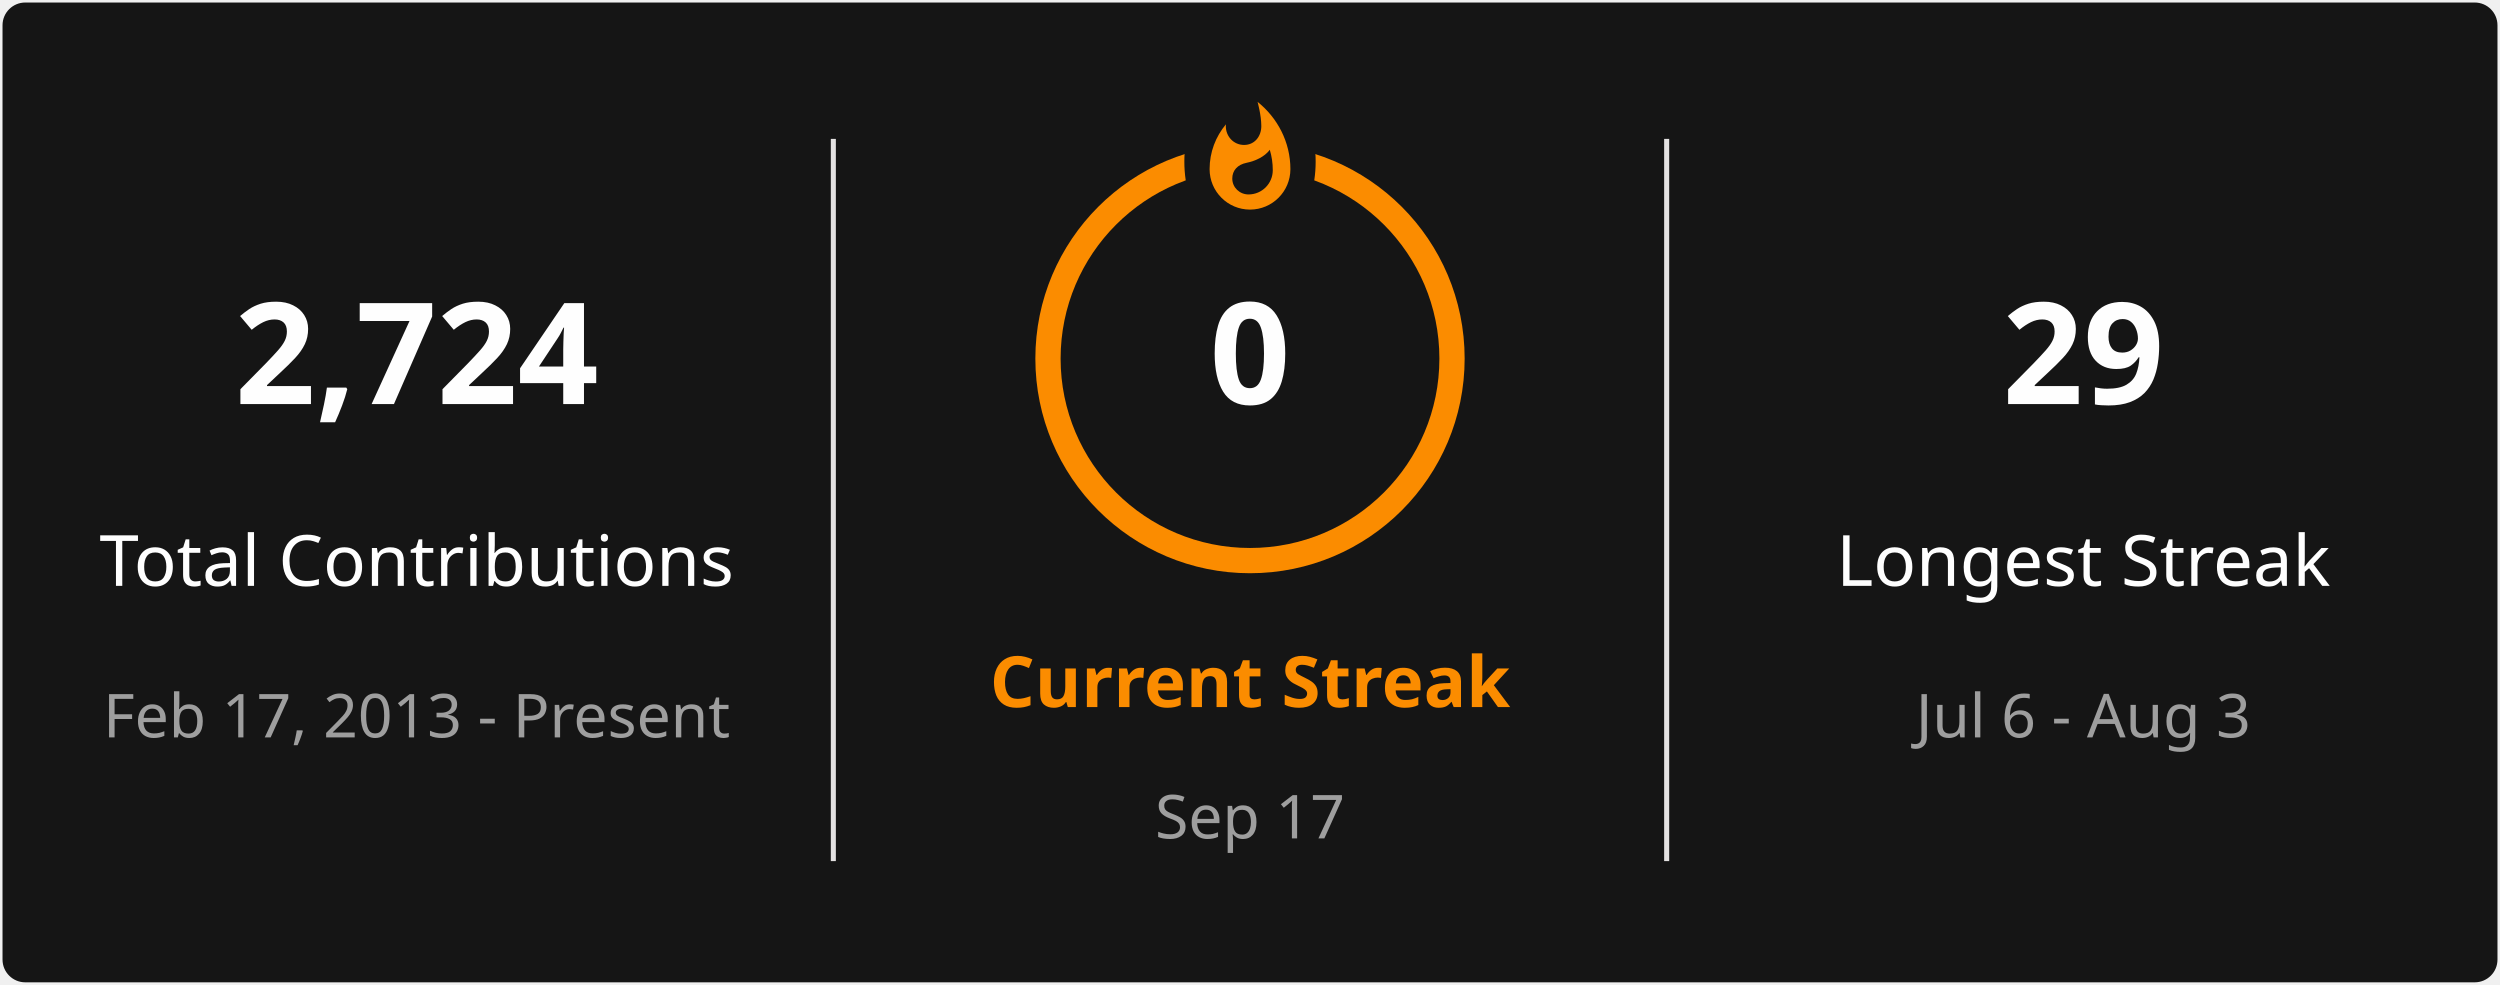
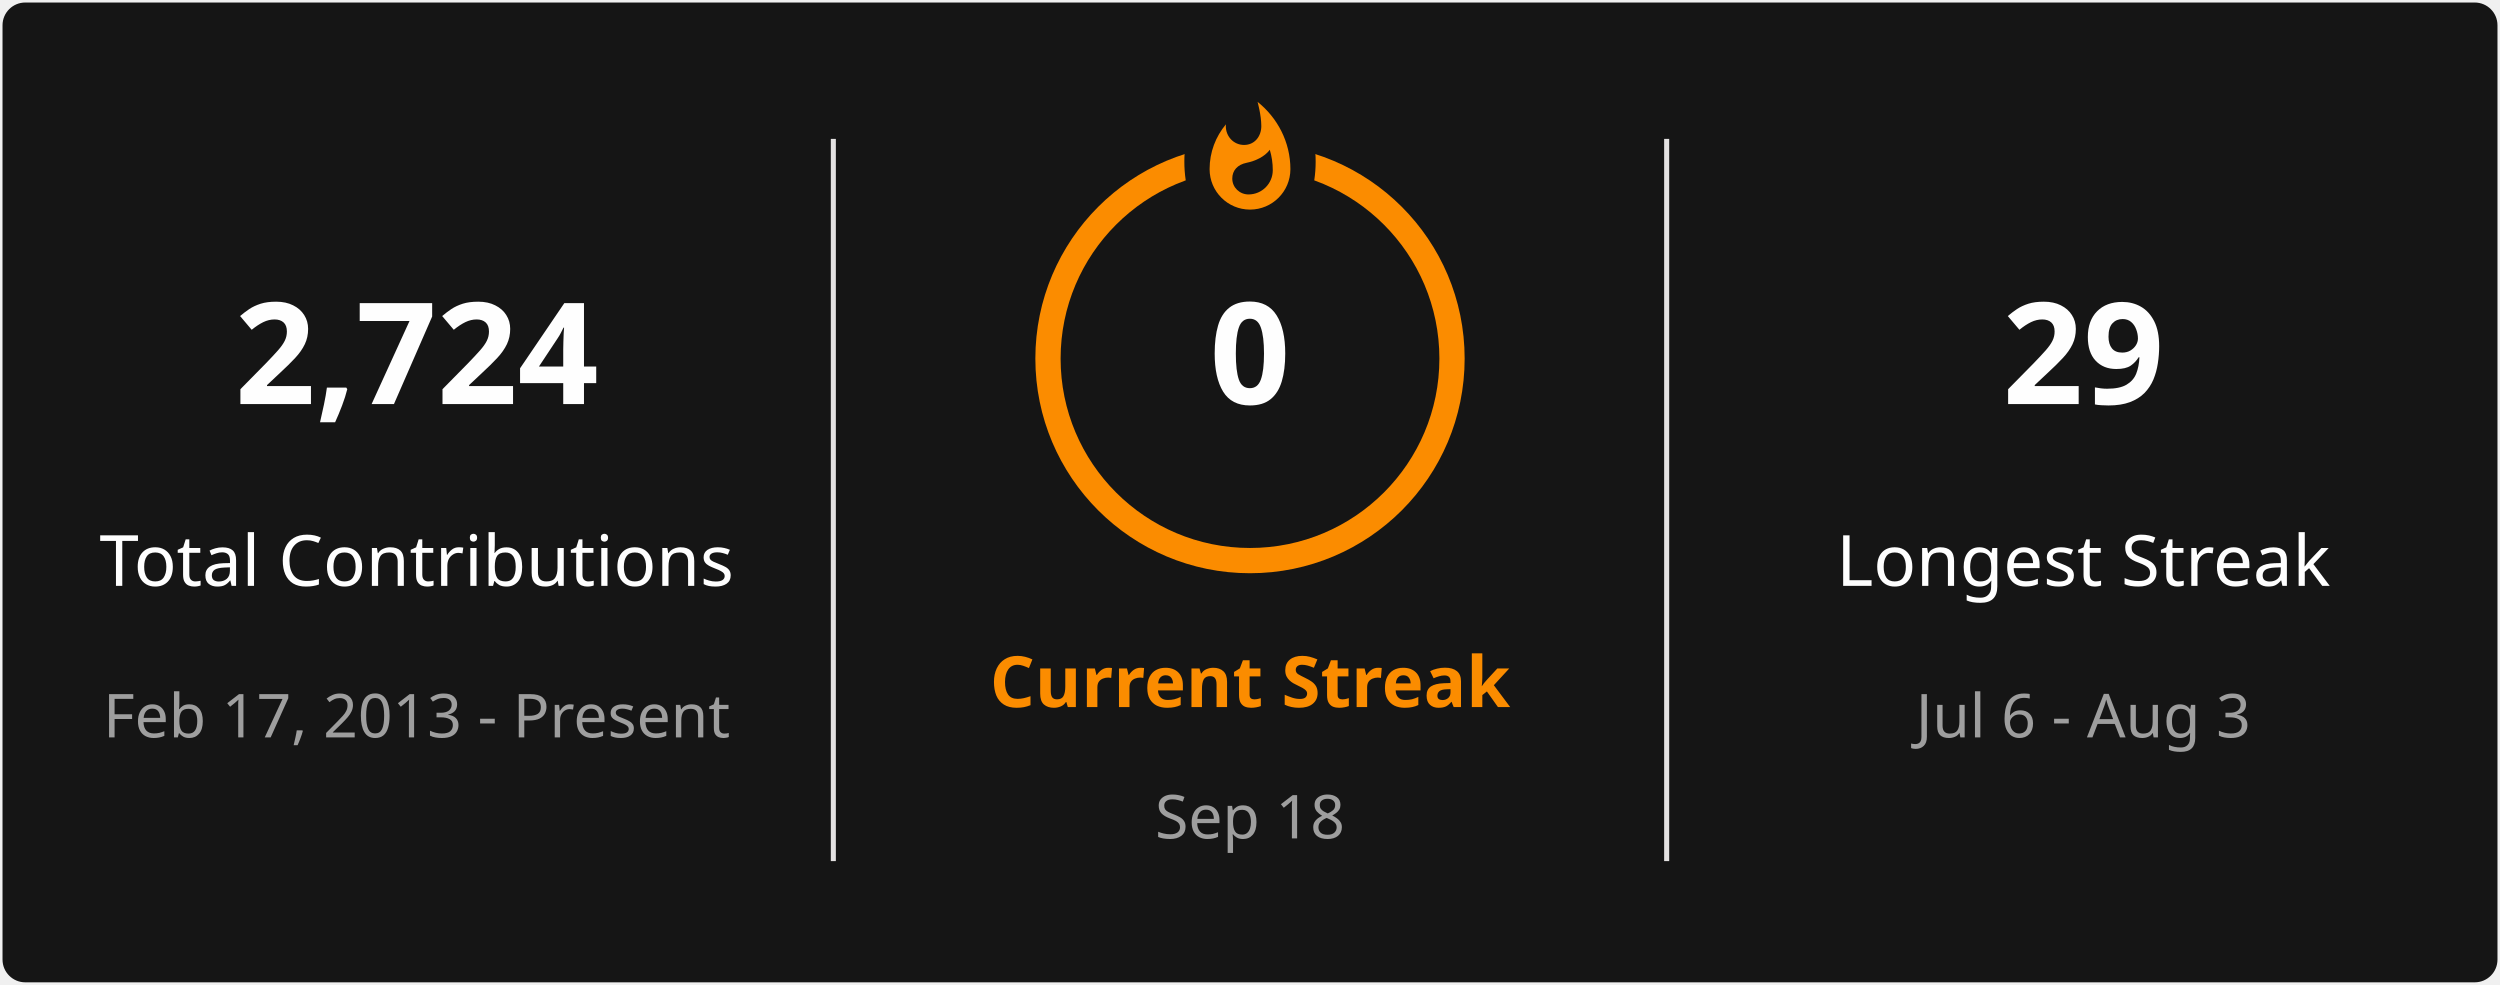
<svg xmlns="http://www.w3.org/2000/svg" style="isolation: isolate" viewBox="0 0 495 195" width="495px" height="195px" direction="ltr">
  <defs>
    <clipPath id="outer_rectangle">
      <rect width="495" height="195" rx="4.5" />
    </clipPath>
    <mask id="mask_out_ring_behind_fire">
      <rect width="495" height="195" fill="white" />
      <ellipse id="mask-ellipse" cx="247.5" cy="32" rx="13" ry="18" fill="black" />
    </mask>
  </defs>
  <g clip-path="url(#outer_rectangle)">
    <g style="isolation: isolate">
      <rect stroke="#000000" stroke-opacity="0" fill="#151515" rx="4.5" x="0.5" y="0.5" width="494" height="194" />
    </g>
    <g style="isolation: isolate">
      <line x1="165" y1="28" x2="165" y2="170" vector-effect="non-scaling-stroke" stroke-width="1" stroke="#E4E2E2" stroke-linejoin="miter" stroke-linecap="square" stroke-miterlimit="3" />
      <line x1="330" y1="28" x2="330" y2="170" vector-effect="non-scaling-stroke" stroke-width="1" stroke="#E4E2E2" stroke-linejoin="miter" stroke-linecap="square" stroke-miterlimit="3" />
    </g>
    <g style="isolation: isolate">
      <g transform="translate(82.5, 48)">
        <text x="0" y="32" stroke-width="0" text-anchor="middle" fill="#FEFEFE" stroke="none" font-family="&quot;Segoe UI&quot;, Ubuntu, sans-serif" font-weight="700" font-size="28px" font-style="normal" style="opacity: 1; opacity: 1;">
                        2,724
                    </text>
      </g>
      <g transform="translate(82.5, 84)">
        <text x="0" y="32" stroke-width="0" text-anchor="middle" fill="#FEFEFE" stroke="none" font-family="&quot;Segoe UI&quot;, Ubuntu, sans-serif" font-weight="400" font-size="14px" font-style="normal" style="opacity: 1; opacity: 1;">
                        Total Contributions
                    </text>
      </g>
      <g transform="translate(82.5, 114)">
        <text x="0" y="32" stroke-width="0" text-anchor="middle" fill="#9E9E9E" stroke="none" font-family="&quot;Segoe UI&quot;, Ubuntu, sans-serif" font-weight="400" font-size="12px" font-style="normal" style="opacity: 1; opacity: 1;">
                        Feb 17, 2013 - Present
                    </text>
      </g>
    </g>
    <g style="isolation: isolate">
      <g transform="translate(247.5, 108)">
        <text x="0" y="32" stroke-width="0" text-anchor="middle" fill="#FB8C00" stroke="none" font-family="&quot;Segoe UI&quot;, Ubuntu, sans-serif" font-weight="700" font-size="14px" font-style="normal" style="opacity: 1; opacity: 1;">
                        Current Streak
                    </text>
      </g>
      <g transform="translate(247.5, 145)">
        <text x="0" y="21" stroke-width="0" text-anchor="middle" fill="#9E9E9E" stroke="none" font-family="&quot;Segoe UI&quot;, Ubuntu, sans-serif" font-weight="400" font-size="12px" font-style="normal" style="opacity: 1; opacity: 1;">
-                         Sep 17
+                         Sep 18
                    </text>
      </g>
      <g mask="url(#mask_out_ring_behind_fire)">
        <circle cx="247.5" cy="71" r="40" fill="none" stroke="#FB8C00" stroke-width="5" style="opacity: 1; opacity: 1;" />
      </g>
      <g transform="translate(247.5, 19.5)" stroke-opacity="0" style="opacity: 1; opacity: 1;">
        <path d="M -12 -0.5 L 15 -0.5 L 15 23.5 L -12 23.5 L -12 -0.5 Z" fill="none" />
        <path d="M 1.5 0.67 C 1.5 0.67 2.24 3.32 2.24 5.47 C 2.24 7.53 0.89 9.2 -1.17 9.2 C -3.23 9.2 -4.79 7.53 -4.79 5.47 L -4.76 5.11 C -6.78 7.51 -8 10.62 -8 13.99 C -8 18.41 -4.42 22 0 22 C 4.42 22 8 18.41 8 13.99 C 8 8.6 5.41 3.79 1.5 0.67 Z M -0.29 19 C -2.07 19 -3.51 17.6 -3.51 15.86 C -3.51 14.24 -2.46 13.1 -0.7 12.74 C 1.07 12.38 2.9 11.53 3.92 10.16 C 4.31 11.45 4.51 12.81 4.51 14.2 C 4.51 16.85 2.36 19 -0.29 19 Z" fill="#FB8C00" stroke-opacity="0" />
      </g>
      <g transform="translate(247.5, 48)">
        <text x="0" y="32" stroke-width="0" text-anchor="middle" fill="#FEFEFE" stroke="none" font-family="&quot;Segoe UI&quot;, Ubuntu, sans-serif" font-weight="700" font-size="28px" font-style="normal" style="font-size: 28px;">
                        0
                    </text>
      </g>
    </g>
    <g style="isolation: isolate">
      <g transform="translate(412.5, 48)">
        <text x="0" y="32" stroke-width="0" text-anchor="middle" fill="#FEFEFE" stroke="none" font-family="&quot;Segoe UI&quot;, Ubuntu, sans-serif" font-weight="700" font-size="28px" font-style="normal" style="opacity: 1; opacity: 1;">
                        29
                    </text>
      </g>
      <g transform="translate(412.5, 84)">
        <text x="0" y="32" stroke-width="0" text-anchor="middle" fill="#FEFEFE" stroke="none" font-family="&quot;Segoe UI&quot;, Ubuntu, sans-serif" font-weight="400" font-size="14px" font-style="normal" style="opacity: 1; opacity: 1;">
                        Longest Streak
                    </text>
      </g>
      <g transform="translate(412.5, 114)">
        <text x="0" y="32" stroke-width="0" text-anchor="middle" fill="#9E9E9E" stroke="none" font-family="&quot;Segoe UI&quot;, Ubuntu, sans-serif" font-weight="400" font-size="12px" font-style="normal" style="opacity: 1; opacity: 1;">
                        Jul 6 - Aug 3
                    </text>
      </g>
    </g>
  </g>
</svg>
